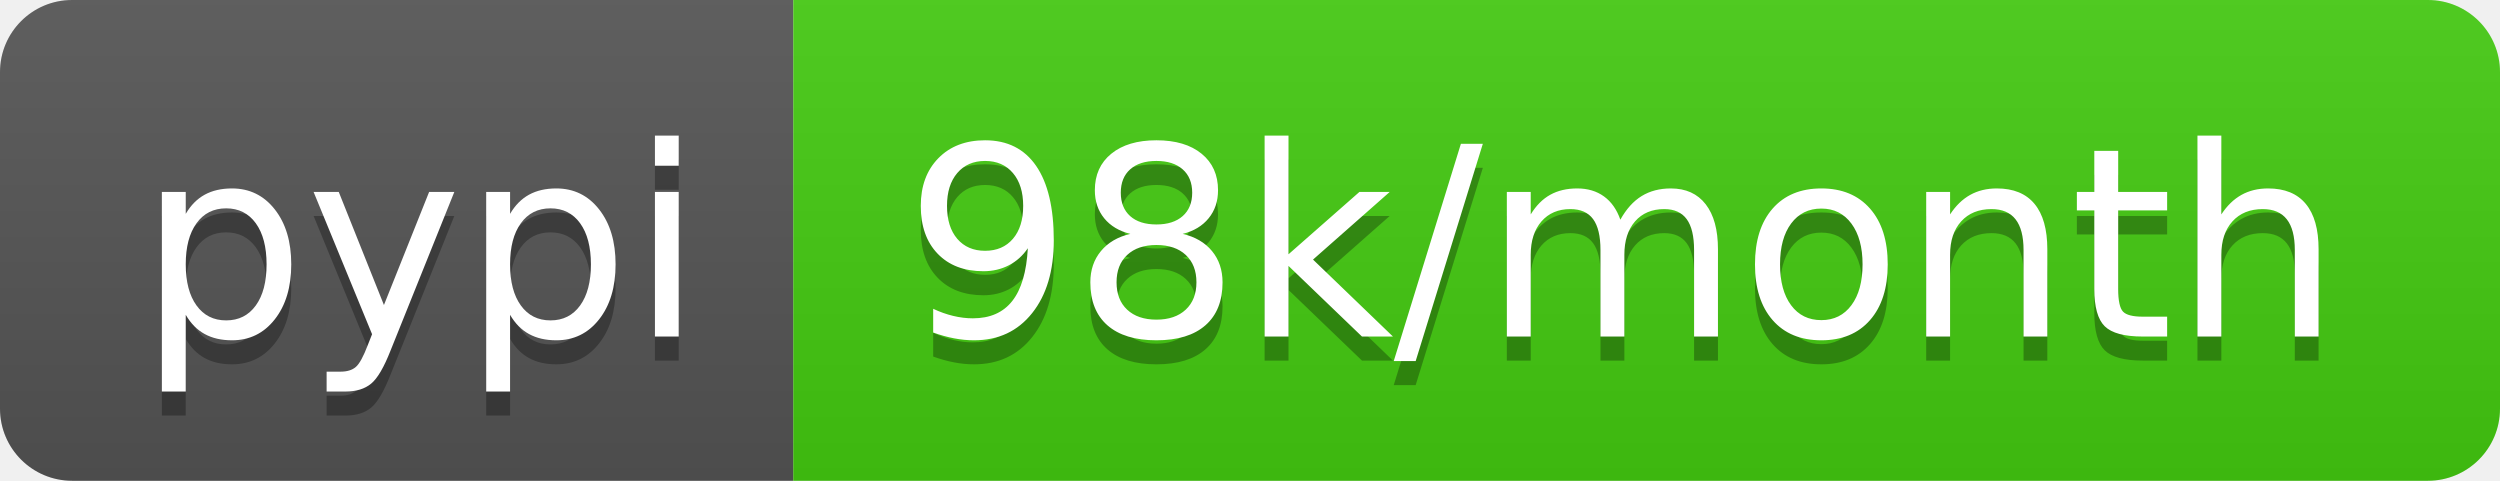
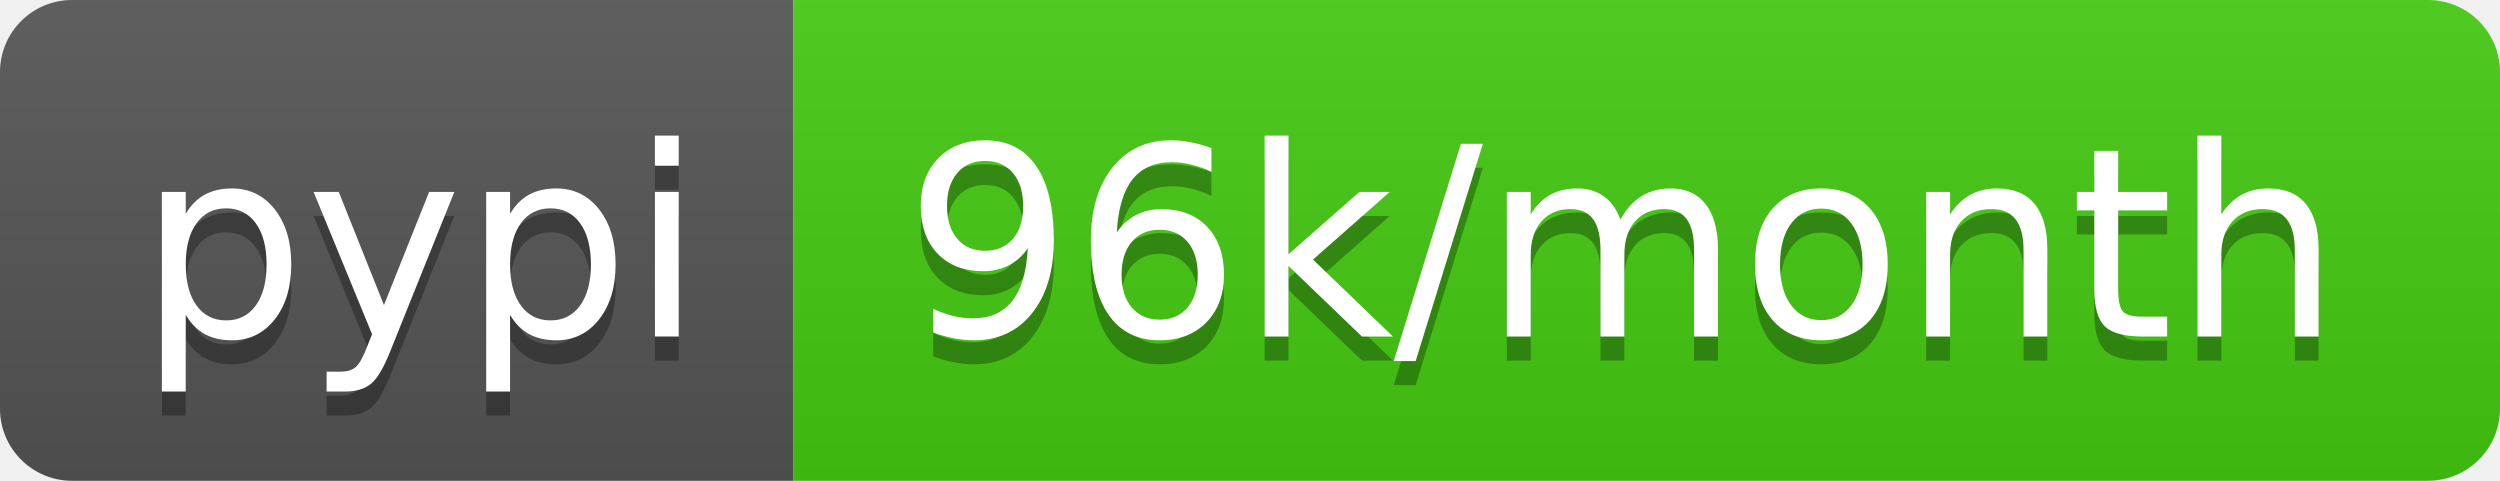
- <svg xmlns="http://www.w3.org/2000/svg" width="104" height="20" role="img" aria-label="pypi: 98k/month">
+ <svg xmlns="http://www.w3.org/2000/svg" width="104" height="20" role="img" aria-label="pypi: 96k/month">
  <linearGradient id="s" x2="0" y2="100%">
    <stop offset="0" stop-color="#bbb" stop-opacity=".1" />
    <stop offset="1" stop-opacity=".1" />
  </linearGradient>
  <clipPath id="r">
    <rect width="104" height="20" rx="3" fill="#fff" />
  </clipPath>
  <g clip-path="url(#r)">
    <rect width="33" height="20" fill="#555" />
    <rect x="33" width="71" height="20" fill="#4c1" />
    <rect width="104" height="20" fill="url(#s)" />
  </g>
  <g fill="#fff" text-anchor="middle" font-family="Verdana,Geneva,DejaVu Sans,sans-serif" text-rendering="geometricPrecision" font-size="110">
    <text aria-hidden="true" x="175" y="150" fill="#010101" fill-opacity=".3" transform="scale(.1)" textLength="230">pypi</text>
    <text x="175" y="140" transform="scale(.1)" fill="#fff" textLength="230">pypi</text>
-     <text aria-hidden="true" x="675" y="150" fill="#010101" fill-opacity=".3" transform="scale(.1)" textLength="610">98k/month</text>
-     <text x="675" y="140" transform="scale(.1)" fill="#fff" textLength="610">98k/month</text>
+     <text aria-hidden="true" x="675" y="150" fill="#010101" fill-opacity=".3" transform="scale(.1)" textLength="610">96k/month</text>
+     <text x="675" y="140" transform="scale(.1)" fill="#fff" textLength="610">96k/month</text>
  </g>
</svg>
